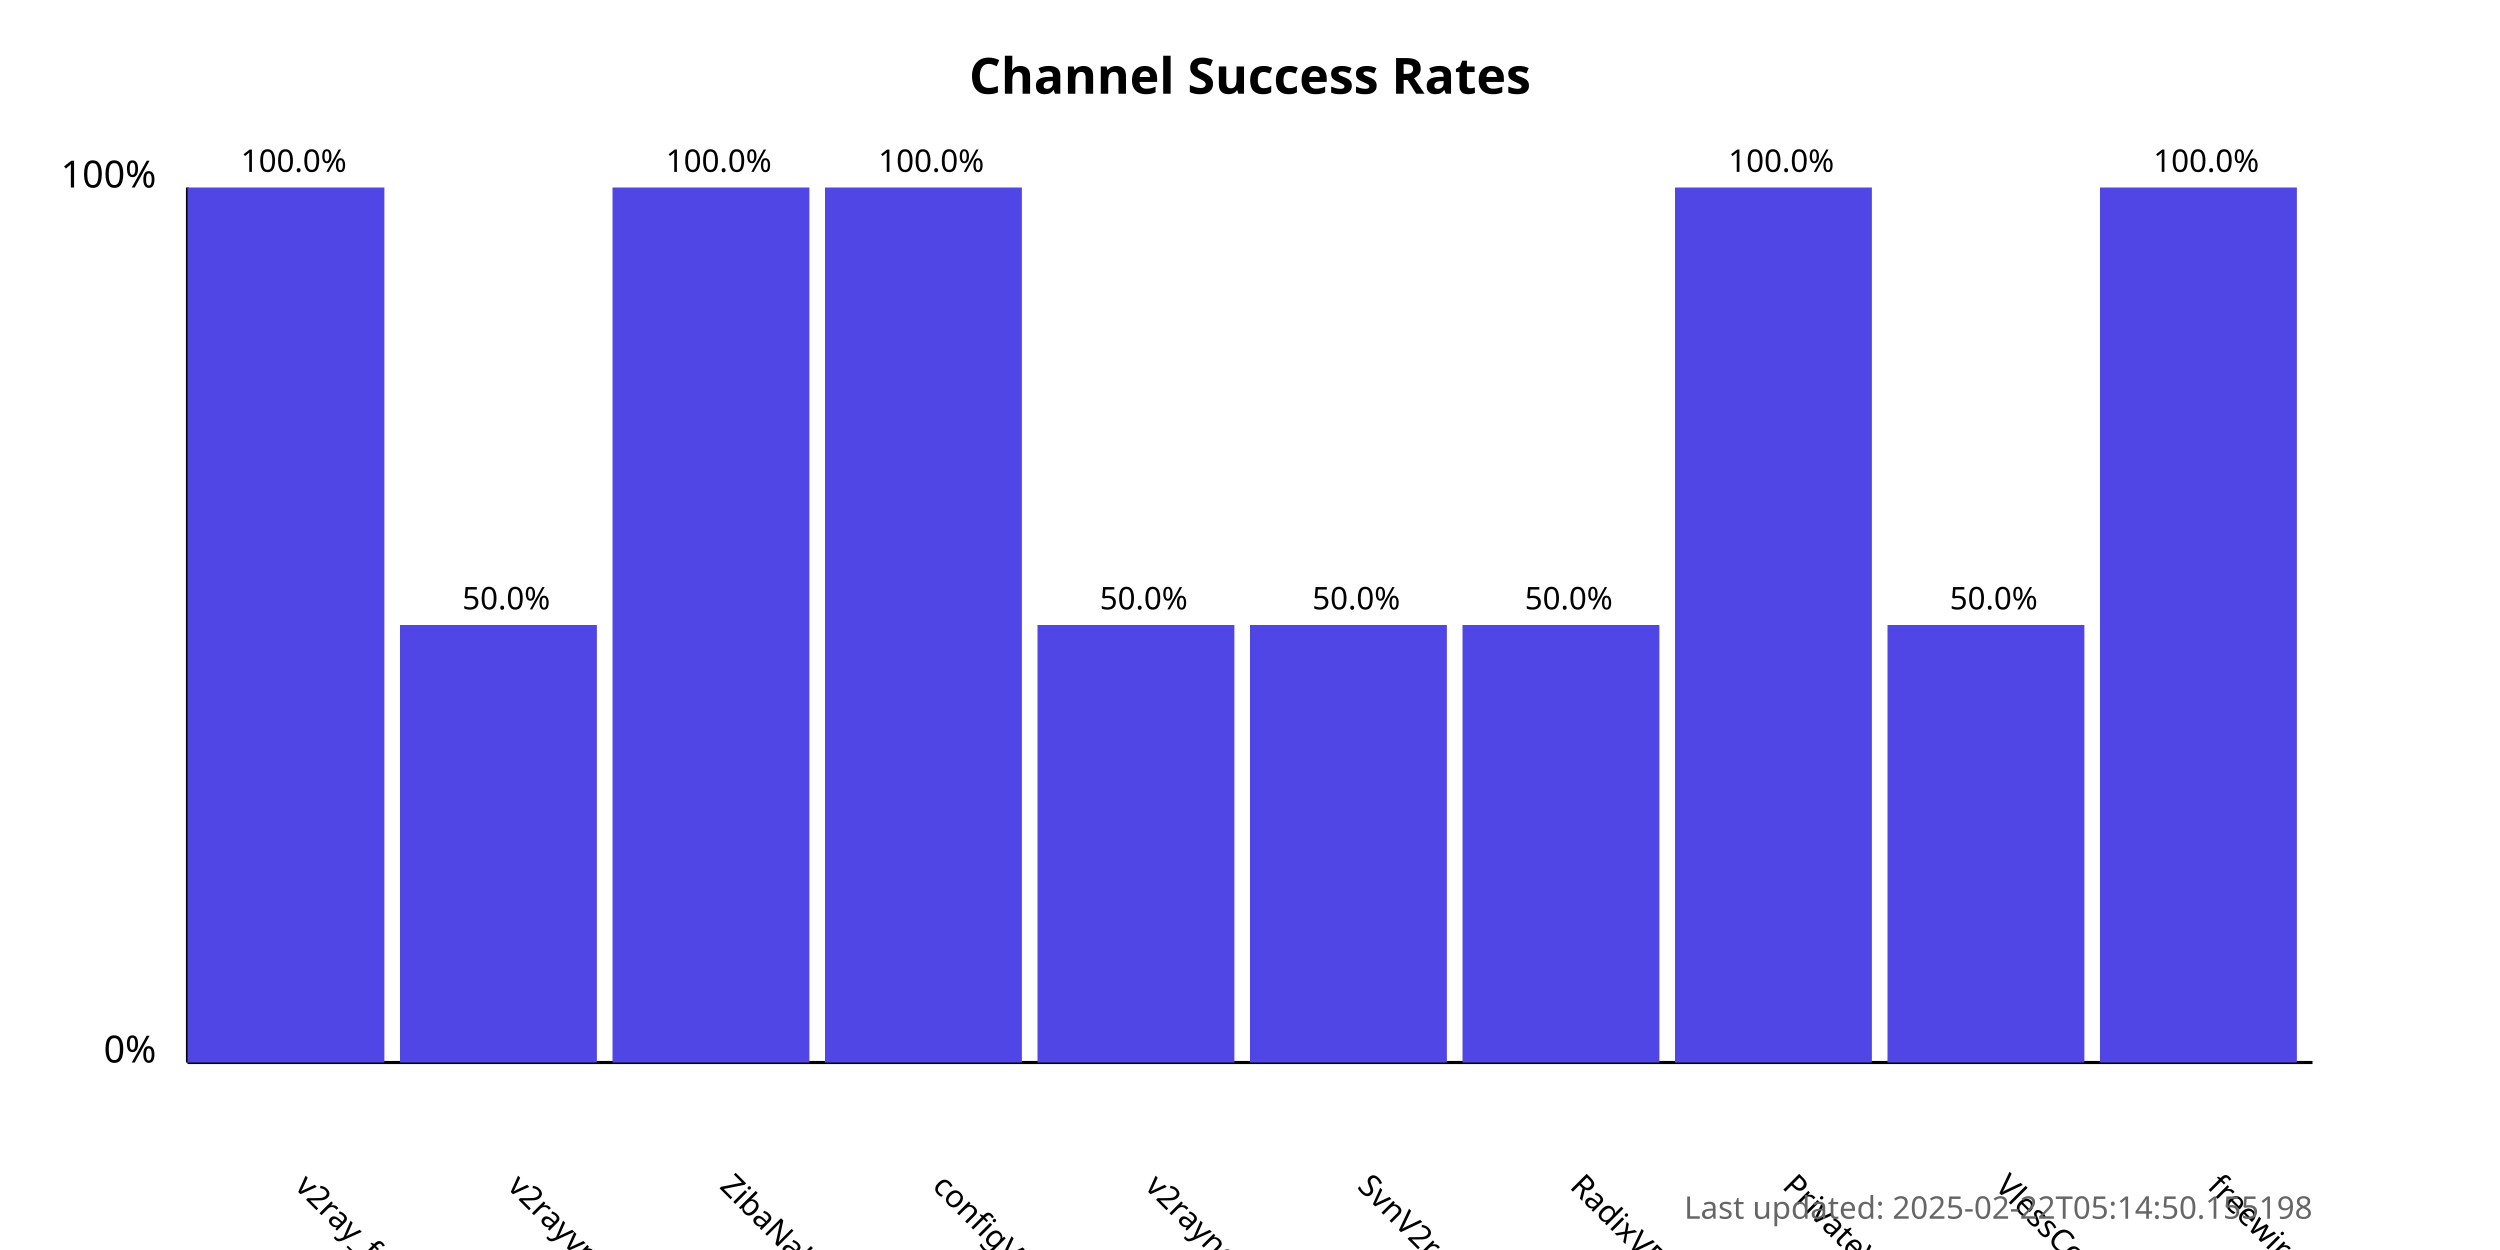
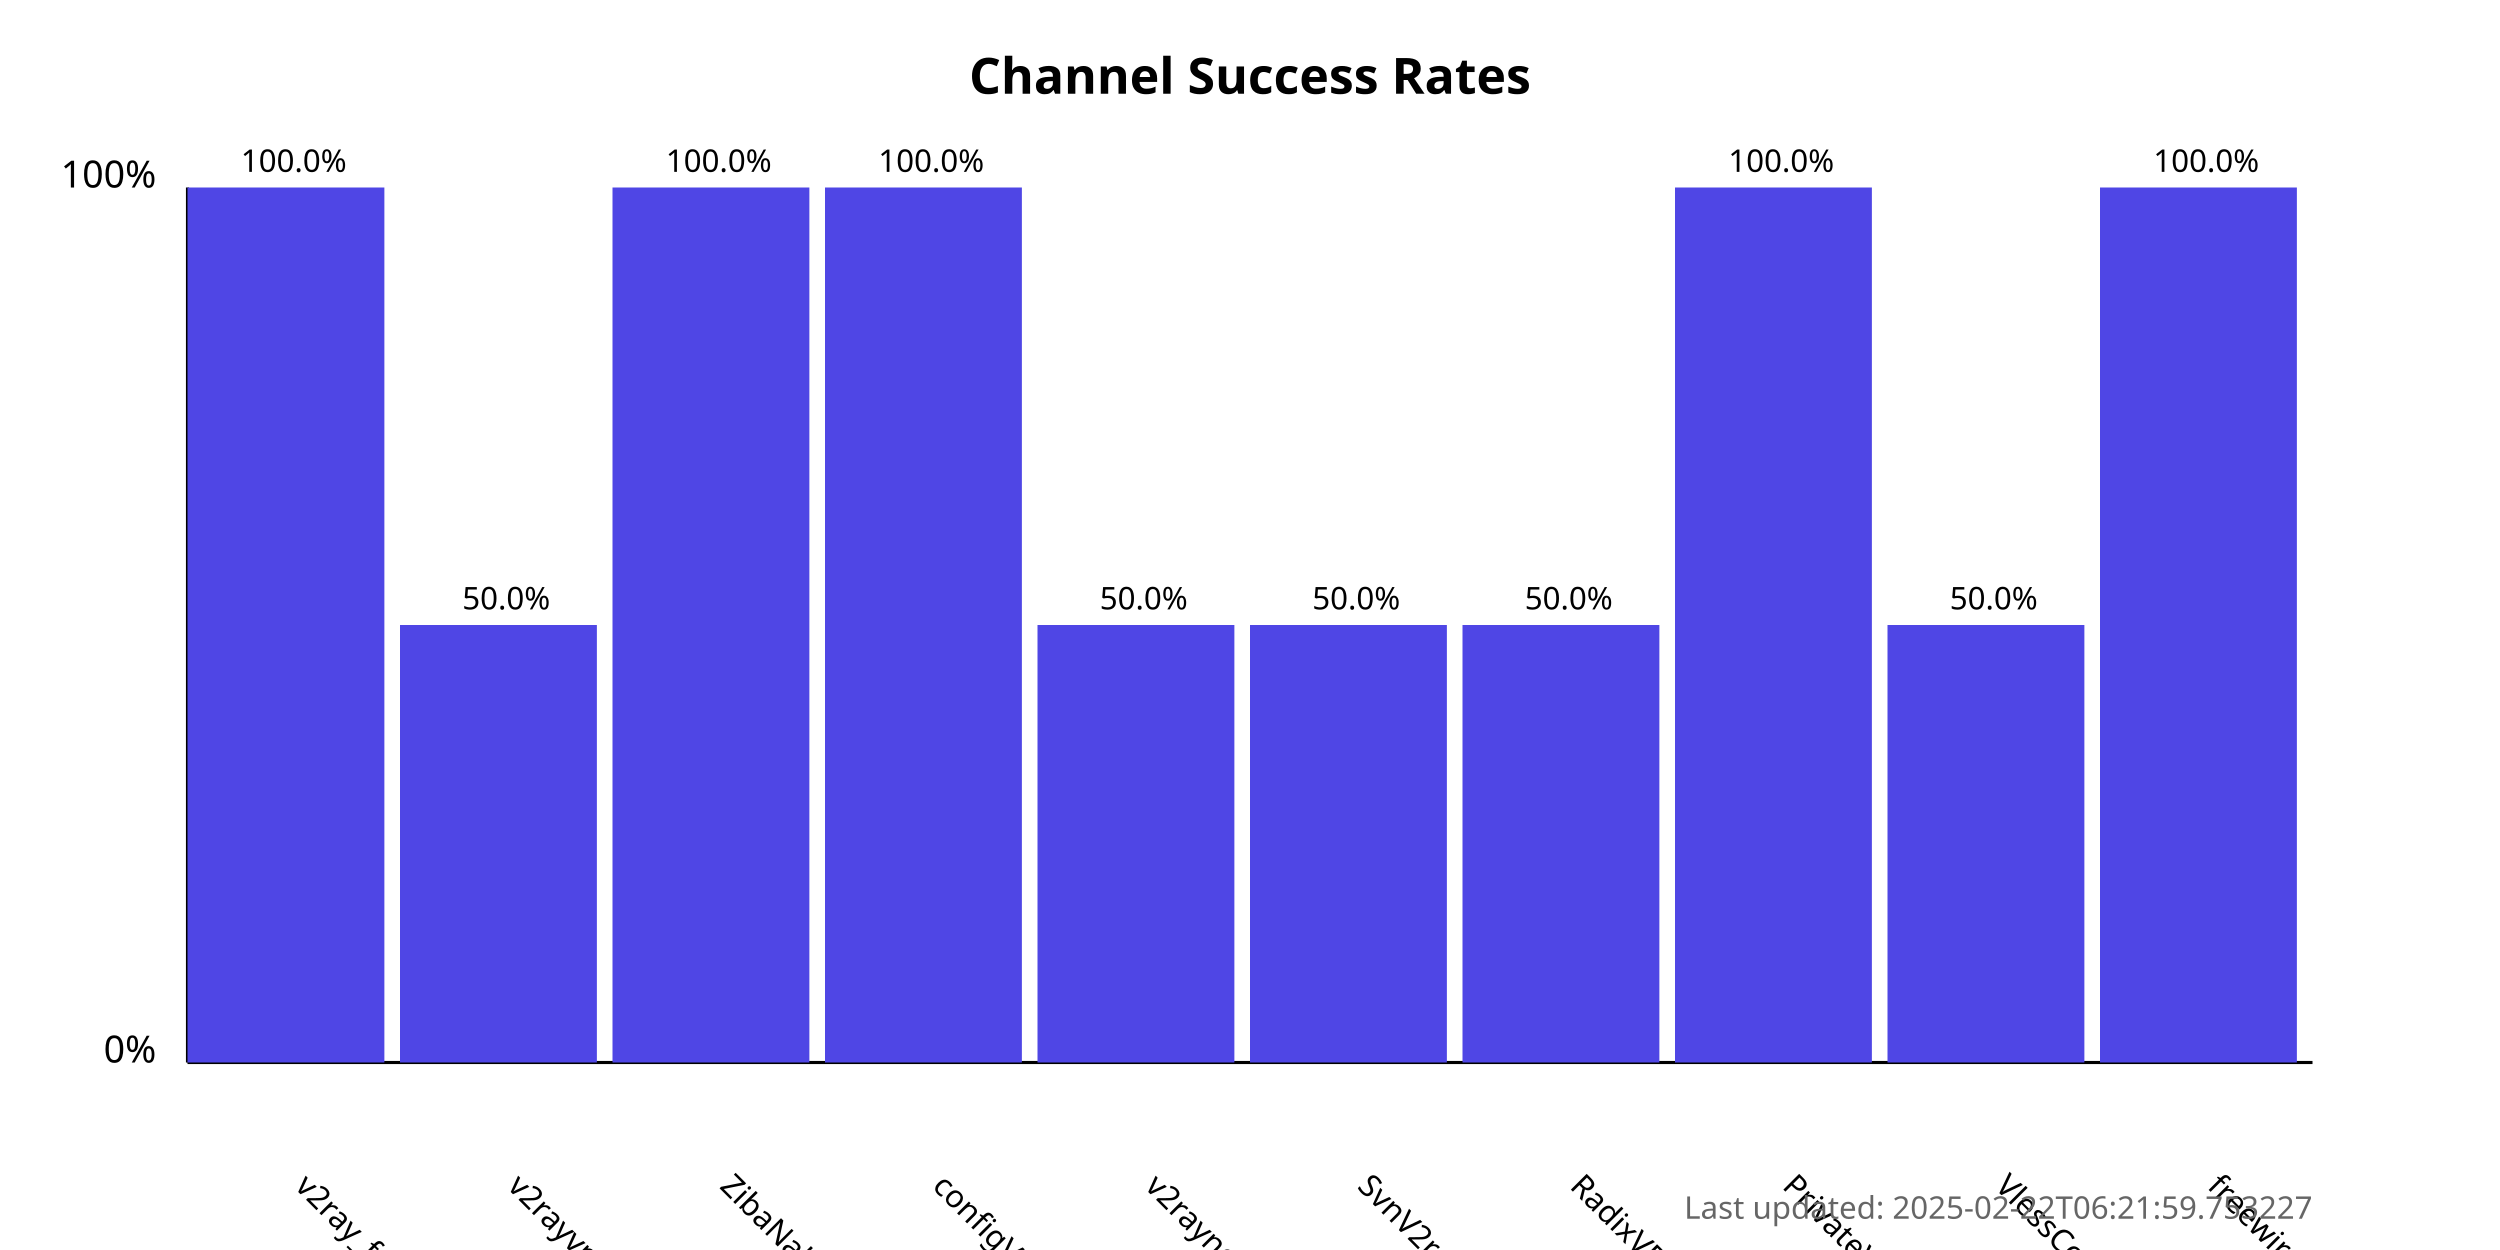
<svg xmlns="http://www.w3.org/2000/svg" width="800" height="400">
  <style>
            .chart-title { font: bold 16px sans-serif; }
            .axis-label { font: 12px sans-serif; }
            .tick-label { font: 10px sans-serif; }
            .bar { fill: #4f46e5; }
            .bar:hover { fill: #6366f1; }
            .timestamp { font: 10px sans-serif; fill: #666; }
        </style>
  <text x="400.0" y="30" text-anchor="middle" class="chart-title">
            Channel Success Rates
        </text>
  <line x1="60" y1="340" x2="60" y2="60" stroke="black" stroke-width="1" />
  <line x1="60" y1="340" x2="740" y2="340" stroke="black" stroke-width="1" />
  <text x="50" y="340" text-anchor="end" class="axis-label">0%</text>
  <text x="50" y="60" text-anchor="end" class="axis-label">100%</text>
  <g>
    <rect x="60" y="60.0" width="63.0" height="280.0" class="bar" />
    <text x="94.0" y="380" transform="rotate(45, 94.0, 380)" text-anchor="start" class="tick-label">
                v2ray_free_conf
            </text>
    <text x="94.0" y="55.0" text-anchor="middle" class="tick-label">
                100.0%
            </text>
  </g>
  <g>
    <rect x="128.0" y="200.0" width="63.0" height="140.0" class="bar" />
    <text x="162.0" y="380" transform="rotate(45, 162.0, 380)" text-anchor="start" class="tick-label">
                v2rayvpno
            </text>
    <text x="162.0" y="195.0" text-anchor="middle" class="tick-label">
                50.0%
            </text>
  </g>
  <g>
    <rect x="196.0" y="60.0" width="63.0" height="280.0" class="bar" />
    <text x="230.0" y="380" transform="rotate(45, 230.0, 380)" text-anchor="start" class="tick-label">
                ZibaNabz
            </text>
    <text x="230.0" y="55.0" text-anchor="middle" class="tick-label">
                100.0%
            </text>
  </g>
  <g>
    <rect x="264.0" y="60.0" width="63.0" height="280.0" class="bar" />
    <text x="298.0" y="380" transform="rotate(45, 298.0, 380)" text-anchor="start" class="tick-label">
                configV2rayForFree
            </text>
    <text x="298.0" y="55.0" text-anchor="middle" class="tick-label">
                100.0%
            </text>
  </g>
  <g>
    <rect x="332.0" y="200.0" width="63.0" height="140.0" class="bar" />
    <text x="366.0" y="380" transform="rotate(45, 366.0, 380)" text-anchor="start" class="tick-label">
                v2rayngvpn
            </text>
    <text x="366.0" y="195.0" text-anchor="middle" class="tick-label">
                50.0%
            </text>
  </g>
  <g>
    <rect x="400.0" y="200.0" width="63.0" height="140.0" class="bar" />
    <text x="434.0" y="380" transform="rotate(45, 434.0, 380)" text-anchor="start" class="tick-label">
                SvnV2ray
            </text>
    <text x="434.0" y="195.0" text-anchor="middle" class="tick-label">
                50.0%
            </text>
  </g>
  <g>
    <rect x="468.0" y="200.0" width="63.0" height="140.0" class="bar" />
    <text x="502.0" y="380" transform="rotate(45, 502.0, 380)" text-anchor="start" class="tick-label">
                RadixVPN
            </text>
    <text x="502.0" y="195.0" text-anchor="middle" class="tick-label">
                50.0%
            </text>
  </g>
  <g>
    <rect x="536.0" y="60.0" width="63.0" height="280.0" class="bar" />
    <text x="570.0" y="380" transform="rotate(45, 570.0, 380)" text-anchor="start" class="tick-label">
                PrivateVPNs
            </text>
    <text x="570.0" y="55.0" text-anchor="middle" class="tick-label">
                100.0%
            </text>
  </g>
  <g>
    <rect x="604.0" y="200.0" width="63.0" height="140.0" class="bar" />
    <text x="638.0" y="380" transform="rotate(45, 638.0, 380)" text-anchor="start" class="tick-label">
                VlessConfig
            </text>
    <text x="638.0" y="195.0" text-anchor="middle" class="tick-label">
                50.0%
            </text>
  </g>
  <g>
    <rect x="672.0" y="60.0" width="63.0" height="280.0" class="bar" />
    <text x="706.0" y="380" transform="rotate(45, 706.0, 380)" text-anchor="start" class="tick-label">
                freewireguard
            </text>
    <text x="706.0" y="55.0" text-anchor="middle" class="tick-label">
                100.0%
            </text>
  </g>
  <text x="740" y="390" text-anchor="end" class="timestamp">
-             Last updated: 2025-02-22T05:14:50.155198
+             Last updated: 2025-02-22T06:21:59.753227
        </text>
</svg>
